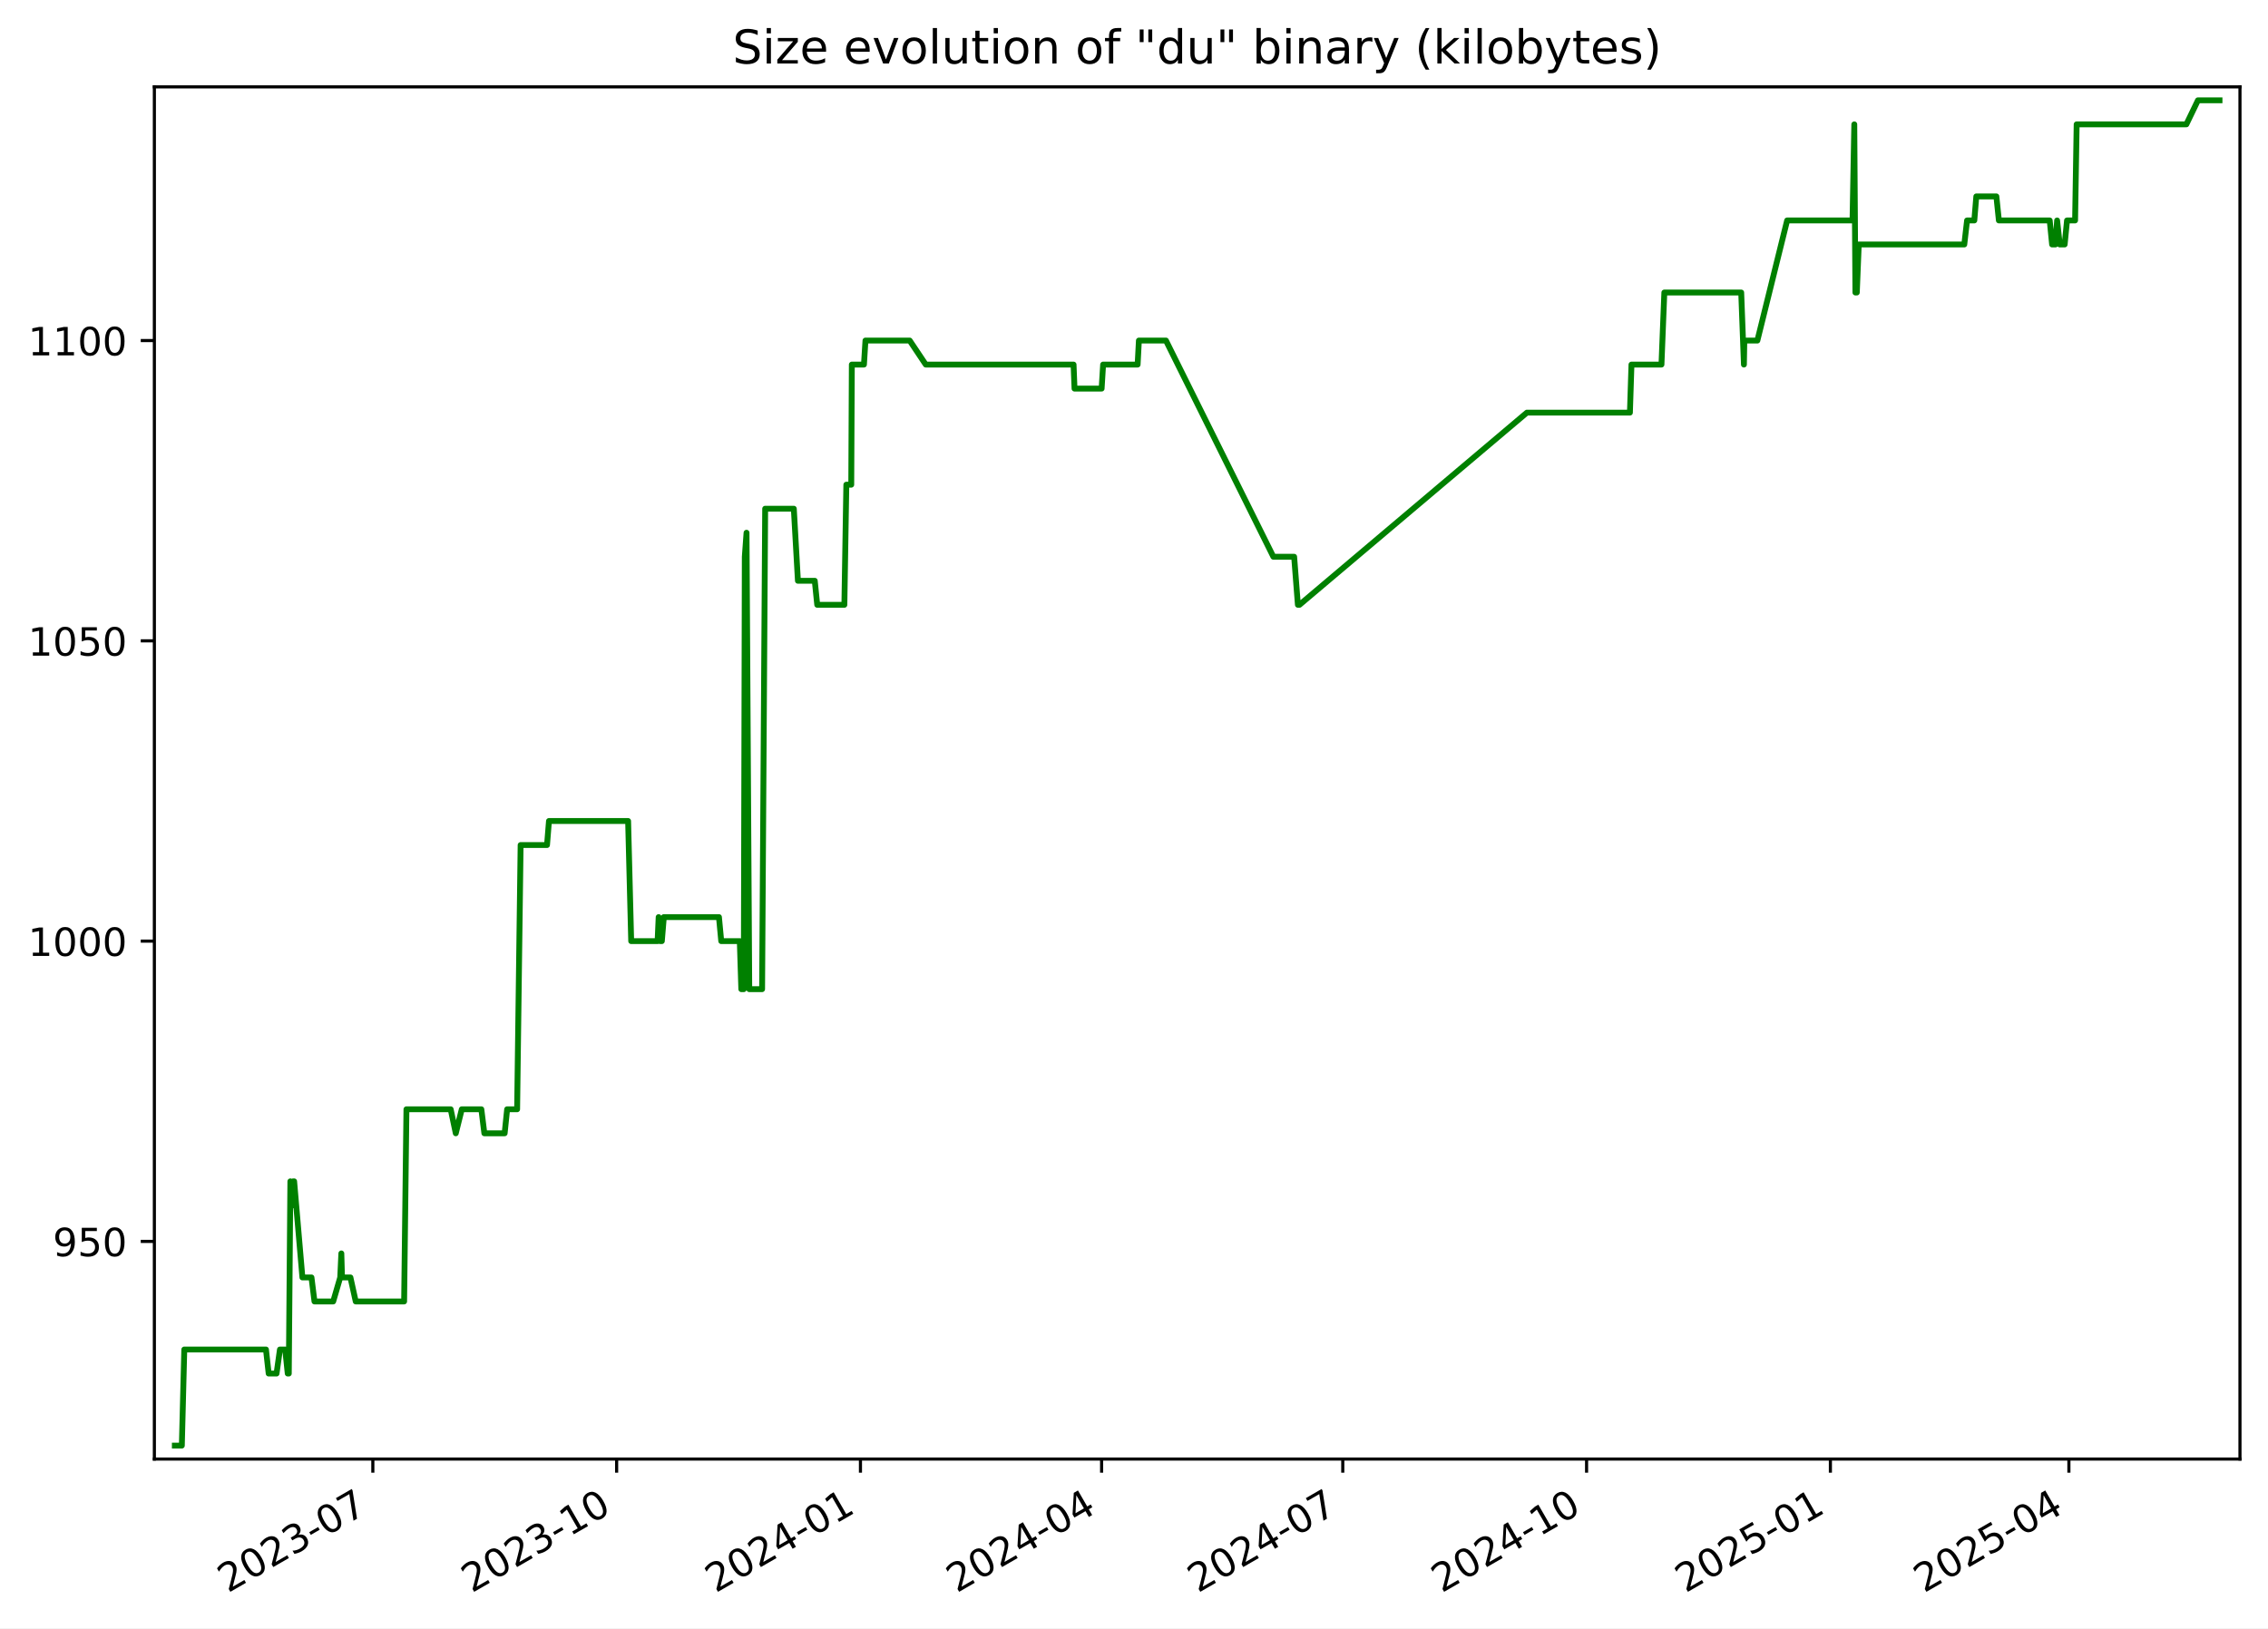
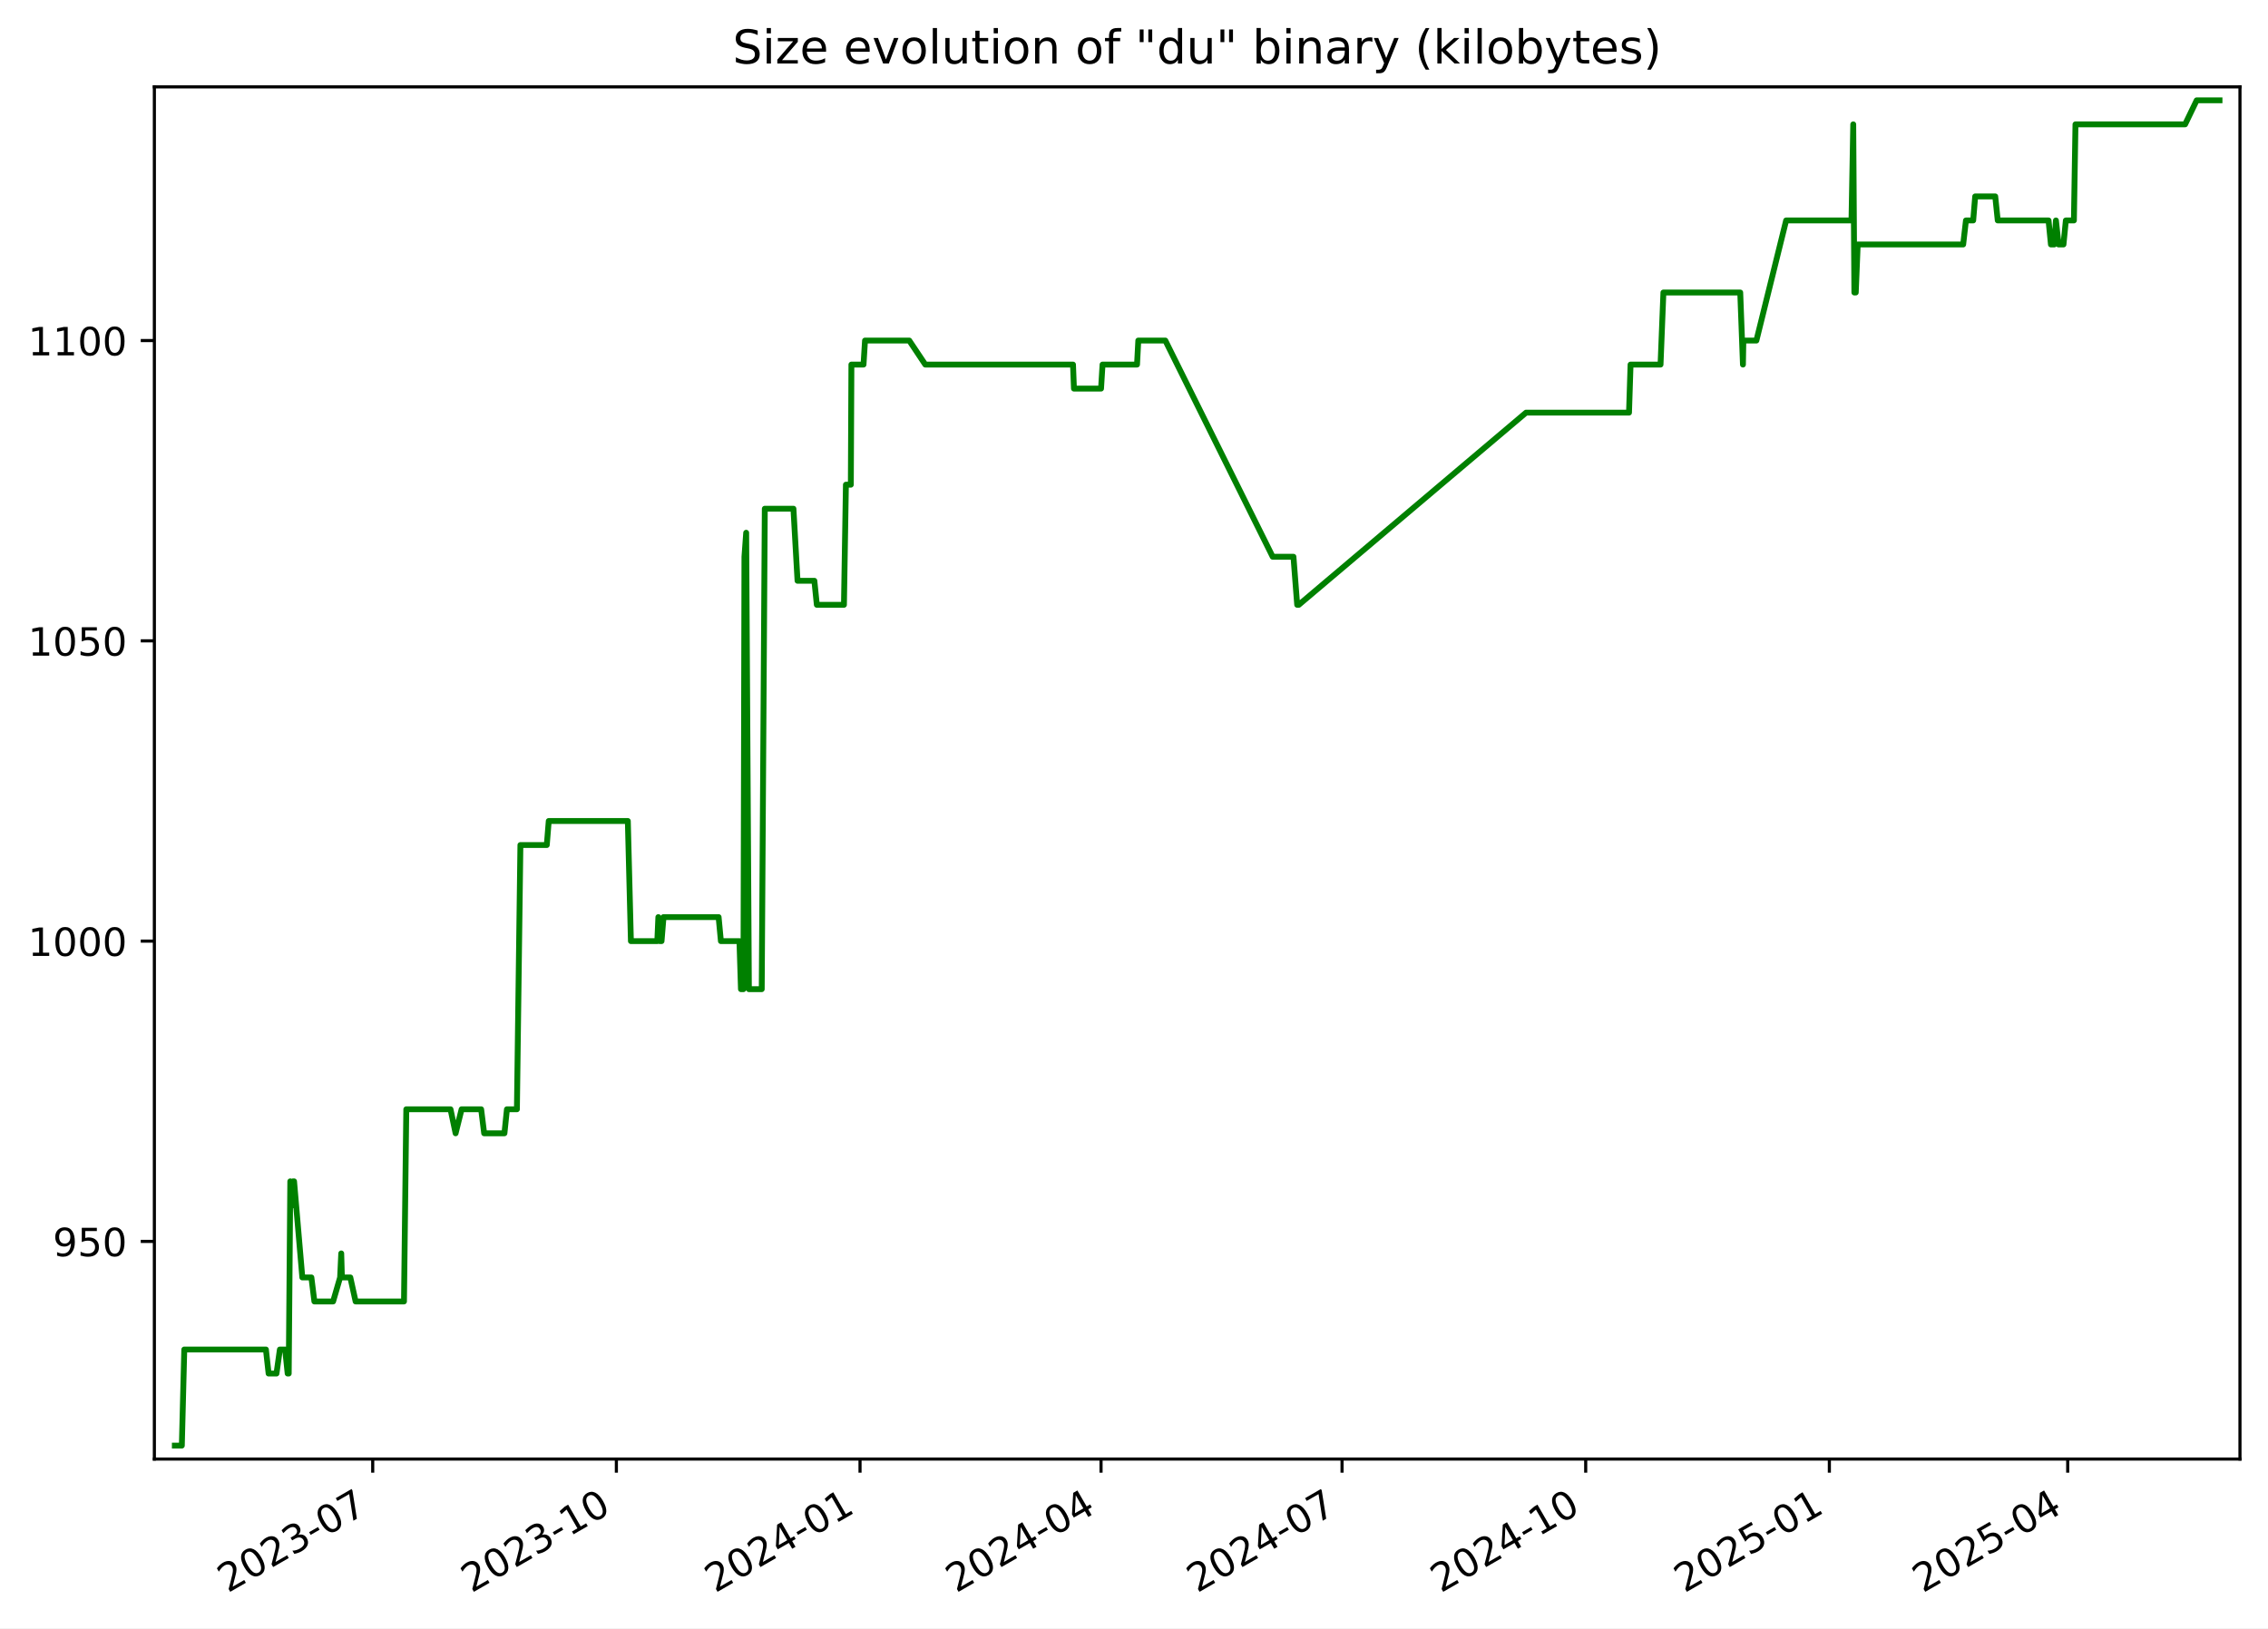
<svg xmlns="http://www.w3.org/2000/svg" xmlns:xlink="http://www.w3.org/1999/xlink" width="582.53pt" height="418.303pt" viewBox="0 0 582.53 418.303" version="1.1">
  <defs>
    <style type="text/css">*{stroke-linejoin: round; stroke-linecap: butt}</style>
  </defs>
  <g id="figure_1">
    <g id="patch_1">
      <path d="M -0 418.303  L 582.53 418.303  L 582.53 0  L -0 0  z " style="fill: #ffffff" />
    </g>
    <g id="axes_1">
      <g id="patch_2">
        <path d="M 39.65 374.83  L 575.33 374.83  L 575.33 22.318  L 39.65 22.318  z " style="fill: #ffffff" />
      </g>
      <g id="matplotlib.axis_1">
        <g id="xtick_1">
          <g id="line2d_1">
            <defs>
-               <path id="mbde08899d5" d="M 0 0  L 0 3.5  " style="stroke: #000000; stroke-width: 0.8" />
+               <path id="me49e83bec1" d="M 0 0  L 0 3.5  " style="stroke: #000000; stroke-width: 0.8" />
            </defs>
            <g>
-               <use xlink:href="#mbde08899d5" x="95.762" y="374.83" style="stroke: #000000; stroke-width: 0.8" />
+               <use xlink:href="#me49e83bec1" x="95.73" y="374.83" style="stroke: #000000; stroke-width: 0.8" />
            </g>
          </g>
          <g id="text_1">
-             <g transform="translate(58.53691 409.302) rotate(-30) scale(0.1 -0.1)">
+             <g transform="translate(58.50526 409.302) rotate(-30) scale(0.1 -0.1)">
              <defs>
                <path id="DejaVuSans-32" d="M 1228 531  L 3431 531  L 3431 0  L 469 0  L 469 531  Q 828 903 1448 1529  Q 2069 2156 2228 2338  Q 2531 2678 2651 2914  Q 2772 3150 2772 3378  Q 2772 3750 2511 3984  Q 2250 4219 1831 4219  Q 1534 4219 1204 4116  Q 875 4013 500 3803  L 500 4441  Q 881 4594 1212 4672  Q 1544 4750 1819 4750  Q 2544 4750 2975 4387  Q 3406 4025 3406 3419  Q 3406 3131 3298 2873  Q 3191 2616 2906 2266  Q 2828 2175 2409 1742  Q 1991 1309 1228 531  z " transform="scale(0.015625)" />
                <path id="DejaVuSans-30" d="M 2034 4250  Q 1547 4250 1301 3770  Q 1056 3291 1056 2328  Q 1056 1369 1301 889  Q 1547 409 2034 409  Q 2525 409 2770 889  Q 3016 1369 3016 2328  Q 3016 3291 2770 3770  Q 2525 4250 2034 4250  z M 2034 4750  Q 2819 4750 3233 4129  Q 3647 3509 3647 2328  Q 3647 1150 3233 529  Q 2819 -91 2034 -91  Q 1250 -91 836 529  Q 422 1150 422 2328  Q 422 3509 836 4129  Q 1250 4750 2034 4750  z " transform="scale(0.015625)" />
                <path id="DejaVuSans-33" d="M 2597 2516  Q 3050 2419 3304 2112  Q 3559 1806 3559 1356  Q 3559 666 3084 287  Q 2609 -91 1734 -91  Q 1441 -91 1130 -33  Q 819 25 488 141  L 488 750  Q 750 597 1062 519  Q 1375 441 1716 441  Q 2309 441 2620 675  Q 2931 909 2931 1356  Q 2931 1769 2642 2001  Q 2353 2234 1838 2234  L 1294 2234  L 1294 2753  L 1863 2753  Q 2328 2753 2575 2939  Q 2822 3125 2822 3475  Q 2822 3834 2567 4026  Q 2313 4219 1838 4219  Q 1578 4219 1281 4162  Q 984 4106 628 3988  L 628 4550  Q 988 4650 1302 4700  Q 1616 4750 1894 4750  Q 2613 4750 3031 4423  Q 3450 4097 3450 3541  Q 3450 3153 3228 2886  Q 3006 2619 2597 2516  z " transform="scale(0.015625)" />
                <path id="DejaVuSans-2d" d="M 313 2009  L 1997 2009  L 1997 1497  L 313 1497  L 313 2009  z " transform="scale(0.015625)" />
                <path id="DejaVuSans-37" d="M 525 4666  L 3525 4666  L 3525 4397  L 1831 0  L 1172 0  L 2766 4134  L 525 4134  L 525 4666  z " transform="scale(0.015625)" />
              </defs>
              <use xlink:href="#DejaVuSans-32" />
              <use xlink:href="#DejaVuSans-30" x="63.623" />
              <use xlink:href="#DejaVuSans-32" x="127.246" />
              <use xlink:href="#DejaVuSans-33" x="190.869" />
              <use xlink:href="#DejaVuSans-2d" x="254.492" />
              <use xlink:href="#DejaVuSans-30" x="290.576" />
              <use xlink:href="#DejaVuSans-37" x="354.199" />
            </g>
          </g>
        </g>
        <g id="xtick_2">
          <g id="line2d_2">
            <g>
-               <use xlink:href="#mbde08899d5" x="158.383" y="374.83" style="stroke: #000000; stroke-width: 0.8" />
+               <use xlink:href="#me49e83bec1" x="158.313" y="374.83" style="stroke: #000000; stroke-width: 0.8" />
            </g>
          </g>
          <g id="text_2">
-             <g transform="translate(121.1584 409.302) rotate(-30) scale(0.1 -0.1)">
+             <g transform="translate(121.0878 409.302) rotate(-30) scale(0.1 -0.1)">
              <defs>
                <path id="DejaVuSans-31" d="M 794 531  L 1825 531  L 1825 4091  L 703 3866  L 703 4441  L 1819 4666  L 2450 4666  L 2450 531  L 3481 531  L 3481 0  L 794 0  L 794 531  z " transform="scale(0.015625)" />
              </defs>
              <use xlink:href="#DejaVuSans-32" />
              <use xlink:href="#DejaVuSans-30" x="63.623" />
              <use xlink:href="#DejaVuSans-32" x="127.246" />
              <use xlink:href="#DejaVuSans-33" x="190.869" />
              <use xlink:href="#DejaVuSans-2d" x="254.492" />
              <use xlink:href="#DejaVuSans-31" x="290.576" />
              <use xlink:href="#DejaVuSans-30" x="354.199" />
            </g>
          </g>
        </g>
        <g id="xtick_3">
          <g id="line2d_3">
            <g>
-               <use xlink:href="#mbde08899d5" x="221.005" y="374.83" style="stroke: #000000; stroke-width: 0.8" />
+               <use xlink:href="#me49e83bec1" x="220.895" y="374.83" style="stroke: #000000; stroke-width: 0.8" />
            </g>
          </g>
          <g id="text_3">
-             <g transform="translate(183.78 409.302) rotate(-30) scale(0.1 -0.1)">
+             <g transform="translate(183.6704 409.302) rotate(-30) scale(0.1 -0.1)">
              <defs>
                <path id="DejaVuSans-34" d="M 2419 4116  L 825 1625  L 2419 1625  L 2419 4116  z M 2253 4666  L 3047 4666  L 3047 1625  L 3713 1625  L 3713 1100  L 3047 1100  L 3047 0  L 2419 0  L 2419 1100  L 313 1100  L 313 1709  L 2253 4666  z " transform="scale(0.015625)" />
              </defs>
              <use xlink:href="#DejaVuSans-32" />
              <use xlink:href="#DejaVuSans-30" x="63.623" />
              <use xlink:href="#DejaVuSans-32" x="127.246" />
              <use xlink:href="#DejaVuSans-34" x="190.869" />
              <use xlink:href="#DejaVuSans-2d" x="254.492" />
              <use xlink:href="#DejaVuSans-30" x="290.576" />
              <use xlink:href="#DejaVuSans-31" x="354.199" />
            </g>
          </g>
        </g>
        <g id="xtick_4">
          <g id="line2d_4">
            <g>
-               <use xlink:href="#mbde08899d5" x="282.946" y="374.83" style="stroke: #000000; stroke-width: 0.8" />
+               <use xlink:href="#me49e83bec1" x="282.798" y="374.83" style="stroke: #000000; stroke-width: 0.8" />
            </g>
          </g>
          <g id="text_4">
-             <g transform="translate(245.7208 409.302) rotate(-30) scale(0.1 -0.1)">
+             <g transform="translate(245.5727 409.302) rotate(-30) scale(0.1 -0.1)">
              <use xlink:href="#DejaVuSans-32" />
              <use xlink:href="#DejaVuSans-30" x="63.623" />
              <use xlink:href="#DejaVuSans-32" x="127.246" />
              <use xlink:href="#DejaVuSans-34" x="190.869" />
              <use xlink:href="#DejaVuSans-2d" x="254.492" />
              <use xlink:href="#DejaVuSans-30" x="290.576" />
              <use xlink:href="#DejaVuSans-34" x="354.199" />
            </g>
          </g>
        </g>
        <g id="xtick_5">
          <g id="line2d_5">
            <g>
-               <use xlink:href="#mbde08899d5" x="344.887" y="374.83" style="stroke: #000000; stroke-width: 0.8" />
+               <use xlink:href="#me49e83bec1" x="344.7" y="374.83" style="stroke: #000000; stroke-width: 0.8" />
            </g>
          </g>
          <g id="text_5">
-             <g transform="translate(307.6617 409.302) rotate(-30) scale(0.1 -0.1)">
+             <g transform="translate(307.475 409.302) rotate(-30) scale(0.1 -0.1)">
              <use xlink:href="#DejaVuSans-32" />
              <use xlink:href="#DejaVuSans-30" x="63.623" />
              <use xlink:href="#DejaVuSans-32" x="127.246" />
              <use xlink:href="#DejaVuSans-34" x="190.869" />
              <use xlink:href="#DejaVuSans-2d" x="254.492" />
              <use xlink:href="#DejaVuSans-30" x="290.576" />
              <use xlink:href="#DejaVuSans-37" x="354.199" />
            </g>
          </g>
        </g>
        <g id="xtick_6">
          <g id="line2d_6">
            <g>
-               <use xlink:href="#mbde08899d5" x="407.508" y="374.83" style="stroke: #000000; stroke-width: 0.8" />
+               <use xlink:href="#me49e83bec1" x="407.282" y="374.83" style="stroke: #000000; stroke-width: 0.8" />
            </g>
          </g>
          <g id="text_6">
-             <g transform="translate(370.2832 409.302) rotate(-30) scale(0.1 -0.1)">
+             <g transform="translate(370.0576 409.302) rotate(-30) scale(0.1 -0.1)">
              <use xlink:href="#DejaVuSans-32" />
              <use xlink:href="#DejaVuSans-30" x="63.623" />
              <use xlink:href="#DejaVuSans-32" x="127.246" />
              <use xlink:href="#DejaVuSans-34" x="190.869" />
              <use xlink:href="#DejaVuSans-2d" x="254.492" />
              <use xlink:href="#DejaVuSans-31" x="290.576" />
              <use xlink:href="#DejaVuSans-30" x="354.199" />
            </g>
          </g>
        </g>
        <g id="xtick_7">
          <g id="line2d_7">
            <g>
-               <use xlink:href="#mbde08899d5" x="470.13" y="374.83" style="stroke: #000000; stroke-width: 0.8" />
+               <use xlink:href="#me49e83bec1" x="469.865" y="374.83" style="stroke: #000000; stroke-width: 0.8" />
            </g>
          </g>
          <g id="text_7">
-             <g transform="translate(432.9047 409.302) rotate(-30) scale(0.1 -0.1)">
+             <g transform="translate(432.6402 409.302) rotate(-30) scale(0.1 -0.1)">
              <defs>
                <path id="DejaVuSans-35" d="M 691 4666  L 3169 4666  L 3169 4134  L 1269 4134  L 1269 2991  Q 1406 3038 1543 3061  Q 1681 3084 1819 3084  Q 2600 3084 3056 2656  Q 3513 2228 3513 1497  Q 3513 744 3044 326  Q 2575 -91 1722 -91  Q 1428 -91 1123 -41  Q 819 9 494 109  L 494 744  Q 775 591 1075 516  Q 1375 441 1709 441  Q 2250 441 2565 725  Q 2881 1009 2881 1497  Q 2881 1984 2565 2268  Q 2250 2553 1709 2553  Q 1456 2553 1204 2497  Q 953 2441 691 2322  L 691 4666  z " transform="scale(0.015625)" />
              </defs>
              <use xlink:href="#DejaVuSans-32" />
              <use xlink:href="#DejaVuSans-30" x="63.623" />
              <use xlink:href="#DejaVuSans-32" x="127.246" />
              <use xlink:href="#DejaVuSans-35" x="190.869" />
              <use xlink:href="#DejaVuSans-2d" x="254.492" />
              <use xlink:href="#DejaVuSans-30" x="290.576" />
              <use xlink:href="#DejaVuSans-31" x="354.199" />
            </g>
          </g>
        </g>
        <g id="xtick_8">
          <g id="line2d_8">
            <g>
-               <use xlink:href="#mbde08899d5" x="531.39" y="374.83" style="stroke: #000000; stroke-width: 0.8" />
+               <use xlink:href="#me49e83bec1" x="531.087" y="374.83" style="stroke: #000000; stroke-width: 0.8" />
            </g>
          </g>
          <g id="text_8">
-             <g transform="translate(494.1649 409.302) rotate(-30) scale(0.1 -0.1)">
+             <g transform="translate(493.8622 409.302) rotate(-30) scale(0.1 -0.1)">
              <use xlink:href="#DejaVuSans-32" />
              <use xlink:href="#DejaVuSans-30" x="63.623" />
              <use xlink:href="#DejaVuSans-32" x="127.246" />
              <use xlink:href="#DejaVuSans-35" x="190.869" />
              <use xlink:href="#DejaVuSans-2d" x="254.492" />
              <use xlink:href="#DejaVuSans-30" x="290.576" />
              <use xlink:href="#DejaVuSans-34" x="354.199" />
            </g>
          </g>
        </g>
      </g>
      <g id="matplotlib.axis_2">
        <g id="ytick_1">
          <g id="line2d_9">
            <defs>
-               <path id="m582f638f7b" d="M 0 0  L -3.5 0  " style="stroke: #000000; stroke-width: 0.8" />
+               <path id="m2c287285cf" d="M 0 0  L -3.5 0  " style="stroke: #000000; stroke-width: 0.8" />
            </defs>
            <g>
-               <use xlink:href="#m582f638f7b" x="39.65" y="318.917" style="stroke: #000000; stroke-width: 0.8" />
+               <use xlink:href="#m2c287285cf" x="39.65" y="318.917" style="stroke: #000000; stroke-width: 0.8" />
            </g>
          </g>
          <g id="text_9">
            <g transform="translate(13.5625 322.7162) scale(0.1 -0.1)">
              <defs>
                <path id="DejaVuSans-39" d="M 703 97  L 703 672  Q 941 559 1184 500  Q 1428 441 1663 441  Q 2288 441 2617 861  Q 2947 1281 2994 2138  Q 2813 1869 2534 1725  Q 2256 1581 1919 1581  Q 1219 1581 811 2004  Q 403 2428 403 3163  Q 403 3881 828 4315  Q 1253 4750 1959 4750  Q 2769 4750 3195 4129  Q 3622 3509 3622 2328  Q 3622 1225 3098 567  Q 2575 -91 1691 -91  Q 1453 -91 1209 -44  Q 966 3 703 97  z M 1959 2075  Q 2384 2075 2632 2365  Q 2881 2656 2881 3163  Q 2881 3666 2632 3958  Q 2384 4250 1959 4250  Q 1534 4250 1286 3958  Q 1038 3666 1038 3163  Q 1038 2656 1286 2365  Q 1534 2075 1959 2075  z " transform="scale(0.015625)" />
              </defs>
              <use xlink:href="#DejaVuSans-39" />
              <use xlink:href="#DejaVuSans-35" x="63.623" />
              <use xlink:href="#DejaVuSans-30" x="127.246" />
            </g>
          </g>
        </g>
        <g id="ytick_2">
          <g id="line2d_10">
            <g>
-               <use xlink:href="#m582f638f7b" x="39.65" y="241.774" style="stroke: #000000; stroke-width: 0.8" />
+               <use xlink:href="#m2c287285cf" x="39.65" y="241.774" style="stroke: #000000; stroke-width: 0.8" />
            </g>
          </g>
          <g id="text_10">
            <g transform="translate(7.2 245.5733) scale(0.1 -0.1)">
              <use xlink:href="#DejaVuSans-31" />
              <use xlink:href="#DejaVuSans-30" x="63.623" />
              <use xlink:href="#DejaVuSans-30" x="127.246" />
              <use xlink:href="#DejaVuSans-30" x="190.869" />
            </g>
          </g>
        </g>
        <g id="ytick_3">
          <g id="line2d_11">
            <g>
-               <use xlink:href="#m582f638f7b" x="39.65" y="164.631" style="stroke: #000000; stroke-width: 0.8" />
+               <use xlink:href="#m2c287285cf" x="39.65" y="164.631" style="stroke: #000000; stroke-width: 0.8" />
            </g>
          </g>
          <g id="text_11">
            <g transform="translate(7.2 168.4305) scale(0.1 -0.1)">
              <use xlink:href="#DejaVuSans-31" />
              <use xlink:href="#DejaVuSans-30" x="63.623" />
              <use xlink:href="#DejaVuSans-35" x="127.246" />
              <use xlink:href="#DejaVuSans-30" x="190.869" />
            </g>
          </g>
        </g>
        <g id="ytick_4">
          <g id="line2d_12">
            <g>
-               <use xlink:href="#m582f638f7b" x="39.65" y="87.488" style="stroke: #000000; stroke-width: 0.8" />
+               <use xlink:href="#m2c287285cf" x="39.65" y="87.488" style="stroke: #000000; stroke-width: 0.8" />
            </g>
          </g>
          <g id="text_12">
            <g transform="translate(7.2 91.28763) scale(0.1 -0.1)">
              <use xlink:href="#DejaVuSans-31" />
              <use xlink:href="#DejaVuSans-31" x="63.623" />
              <use xlink:href="#DejaVuSans-30" x="127.246" />
              <use xlink:href="#DejaVuSans-30" x="190.869" />
            </g>
          </g>
        </g>
      </g>
      <g id="line2d_13">
-         <path d="M 44.902 371.374  L 46.704 371.374  L 47.334 346.688  L 68.315 346.688  L 69.006 352.86  L 71.032 352.86  L 71.9 346.688  L 73.259 346.688  L 73.901 352.86  L 74.18 352.86  L 74.578 303.488  L 75.187 309.66  L 75.309 303.488  L 75.551 303.488  L 77.672 328.174  L 80.002 328.174  L 80.773 334.346  L 85.581 334.346  L 87.384 328.174  L 87.673 322.003  L 87.845 328.174  L 90.007 328.174  L 91.367 334.346  L 103.8 334.346  L 104.393 284.974  L 115.759 284.974  L 117.064 291.146  L 118.607 284.974  L 123.634 284.974  L 124.405 291.146  L 129.618 291.146  L 130.256 284.974  L 132.823 284.974  L 133.719 217.088  L 140.502 217.088  L 141.002 210.917  L 161.331 210.917  L 162.12 241.774  L 168.903 241.774  L 169.174 235.603  L 169.533 241.774  L 169.994 241.774  L 170.503 235.603  L 184.663 235.603  L 185.247 241.774  L 190.013 241.774  L 190.403 254.117  L 191.042 254.117  L 191.299 143.031  L 191.745 136.86  L 192.445 254.117  L 195.746 254.117  L 196.531 130.688  L 203.892 130.688  L 204.943 149.203  L 209.271 149.203  L 209.903 155.374  L 216.875 155.374  L 217.378 124.517  L 218.643 124.517  L 218.79 93.66  L 221.904 93.66  L 222.289 87.488  L 233.654 87.488  L 237.78 93.66  L 275.744 93.66  L 275.986 99.831  L 282.951 99.831  L 283.332 93.66  L 292.197 93.66  L 292.522 87.488  L 299.473 87.488  L 327.061 143.031  L 332.4 143.031  L 333.359 155.374  L 333.773 155.374  L 392.183 106.003  L 418.641 106.003  L 419.038 93.66  L 426.743 93.66  L 427.479 75.146  L 447.226 75.146  L 447.923 93.66  L 448.025 87.488  L 451.377 87.488  L 459.022 56.631  L 475.817 56.631  L 476.271 31.946  L 476.556 75.146  L 476.918 75.146  L 477.42 62.803  L 504.523 62.803  L 505.237 56.631  L 507.098 56.631  L 507.609 50.46  L 512.765 50.46  L 513.406 56.631  L 526.464 56.631  L 527.075 62.803  L 527.928 62.803  L 528.364 56.631  L 529.038 62.803  L 530.303 62.803  L 530.911 56.631  L 532.982 56.631  L 533.383 31.946  L 561.559 31.946  L 564.533 25.774  L 570.078 25.774  L 570.078 25.774  " clip-path="url(#p2b3a337e0d)" style="fill: none; stroke: #008000; stroke-width: 1.5; stroke-linecap: square" />
+         <path d="M 44.902 371.374  L 46.703 371.374  L 47.332 346.688  L 68.301 346.688  L 68.991 352.86  L 71.016 352.86  L 71.884 346.688  L 73.242 346.688  L 73.883 352.86  L 74.161 352.86  L 74.56 303.488  L 75.168 309.66  L 75.29 303.488  L 75.532 303.488  L 77.652 328.174  L 79.98 328.174  L 80.75 334.346  L 85.556 334.346  L 87.357 328.174  L 87.646 322.003  L 87.818 328.174  L 89.979 328.174  L 91.338 334.346  L 103.764 334.346  L 104.356 284.974  L 115.715 284.974  L 117.019 291.146  L 118.561 284.974  L 123.585 284.974  L 124.355 291.146  L 129.565 291.146  L 130.203 284.974  L 132.768 284.974  L 133.664 217.088  L 140.443 217.088  L 140.942 210.917  L 161.258 210.917  L 162.047 241.774  L 168.826 241.774  L 169.097 235.603  L 169.455 241.774  L 169.917 241.774  L 170.425 235.603  L 184.576 235.603  L 185.16 241.774  L 189.923 241.774  L 190.312 254.117  L 190.951 254.117  L 191.208 143.031  L 191.654 136.86  L 192.353 254.117  L 195.652 254.117  L 196.437 130.688  L 203.793 130.688  L 204.844 149.203  L 209.169 149.203  L 209.8 155.374  L 216.768 155.374  L 217.271 124.517  L 218.535 124.517  L 218.681 93.66  L 221.794 93.66  L 222.178 87.488  L 233.537 87.488  L 237.66 93.66  L 275.6 93.66  L 275.842 99.831  L 282.802 99.831  L 283.183 93.66  L 292.043 93.66  L 292.368 87.488  L 299.315 87.488  L 326.885 143.031  L 332.221 143.031  L 333.179 155.374  L 333.593 155.374  L 391.967 106.003  L 418.409 106.003  L 418.805 93.66  L 426.505 93.66  L 427.241 75.146  L 446.976 75.146  L 447.672 93.66  L 447.775 87.488  L 451.124 87.488  L 458.764 56.631  L 475.549 56.631  L 476.002 31.946  L 476.288 75.146  L 476.649 75.146  L 477.151 62.803  L 504.237 62.803  L 504.951 56.631  L 506.81 56.631  L 507.321 50.46  L 512.474 50.46  L 513.114 56.631  L 526.164 56.631  L 526.775 62.803  L 527.627 62.803  L 528.063 56.631  L 528.737 62.803  L 530.001 62.803  L 530.608 56.631  L 532.678 56.631  L 533.079 31.946  L 561.237 31.946  L 564.21 25.774  L 570.078 25.774  L 570.078 25.774  " clip-path="url(#pc3bff955a2)" style="fill: none; stroke: #008000; stroke-width: 1.5; stroke-linecap: square" />
      </g>
      <g id="patch_3">
        <path d="M 39.65 374.83  L 39.65 22.318  " style="fill: none; stroke: #000000; stroke-width: 0.8; stroke-linejoin: miter; stroke-linecap: square" />
      </g>
      <g id="patch_4">
        <path d="M 575.33 374.83  L 575.33 22.318  " style="fill: none; stroke: #000000; stroke-width: 0.8; stroke-linejoin: miter; stroke-linecap: square" />
      </g>
      <g id="patch_5">
        <path d="M 39.65 374.83  L 575.33 374.83  " style="fill: none; stroke: #000000; stroke-width: 0.8; stroke-linejoin: miter; stroke-linecap: square" />
      </g>
      <g id="patch_6">
        <path d="M 39.65 22.318  L 575.33 22.318  " style="fill: none; stroke: #000000; stroke-width: 0.8; stroke-linejoin: miter; stroke-linecap: square" />
      </g>
      <g id="text_13">
        <g transform="translate(188.1828 16.31812) scale(0.12 -0.12)">
          <defs>
            <path id="DejaVuSans-53" d="M 3425 4513  L 3425 3897  Q 3066 4069 2747 4153  Q 2428 4238 2131 4238  Q 1616 4238 1336 4038  Q 1056 3838 1056 3469  Q 1056 3159 1242 3001  Q 1428 2844 1947 2747  L 2328 2669  Q 3034 2534 3370 2195  Q 3706 1856 3706 1288  Q 3706 609 3251 259  Q 2797 -91 1919 -91  Q 1588 -91 1214 -16  Q 841 59 441 206  L 441 856  Q 825 641 1194 531  Q 1563 422 1919 422  Q 2459 422 2753 634  Q 3047 847 3047 1241  Q 3047 1584 2836 1778  Q 2625 1972 2144 2069  L 1759 2144  Q 1053 2284 737 2584  Q 422 2884 422 3419  Q 422 4038 858 4394  Q 1294 4750 2059 4750  Q 2388 4750 2728 4690  Q 3069 4631 3425 4513  z " transform="scale(0.015625)" />
            <path id="DejaVuSans-69" d="M 603 3500  L 1178 3500  L 1178 0  L 603 0  L 603 3500  z M 603 4863  L 1178 4863  L 1178 4134  L 603 4134  L 603 4863  z " transform="scale(0.015625)" />
            <path id="DejaVuSans-7a" d="M 353 3500  L 3084 3500  L 3084 2975  L 922 459  L 3084 459  L 3084 0  L 275 0  L 275 525  L 2438 3041  L 353 3041  L 353 3500  z " transform="scale(0.015625)" />
            <path id="DejaVuSans-65" d="M 3597 1894  L 3597 1613  L 953 1613  Q 991 1019 1311 708  Q 1631 397 2203 397  Q 2534 397 2845 478  Q 3156 559 3463 722  L 3463 178  Q 3153 47 2828 -22  Q 2503 -91 2169 -91  Q 1331 -91 842 396  Q 353 884 353 1716  Q 353 2575 817 3079  Q 1281 3584 2069 3584  Q 2775 3584 3186 3129  Q 3597 2675 3597 1894  z M 3022 2063  Q 3016 2534 2758 2815  Q 2500 3097 2075 3097  Q 1594 3097 1305 2825  Q 1016 2553 972 2059  L 3022 2063  z " transform="scale(0.015625)" />
            <path id="DejaVuSans-20" transform="scale(0.015625)" />
            <path id="DejaVuSans-76" d="M 191 3500  L 800 3500  L 1894 563  L 2988 3500  L 3597 3500  L 2284 0  L 1503 0  L 191 3500  z " transform="scale(0.015625)" />
            <path id="DejaVuSans-6f" d="M 1959 3097  Q 1497 3097 1228 2736  Q 959 2375 959 1747  Q 959 1119 1226 758  Q 1494 397 1959 397  Q 2419 397 2687 759  Q 2956 1122 2956 1747  Q 2956 2369 2687 2733  Q 2419 3097 1959 3097  z M 1959 3584  Q 2709 3584 3137 3096  Q 3566 2609 3566 1747  Q 3566 888 3137 398  Q 2709 -91 1959 -91  Q 1206 -91 779 398  Q 353 888 353 1747  Q 353 2609 779 3096  Q 1206 3584 1959 3584  z " transform="scale(0.015625)" />
            <path id="DejaVuSans-6c" d="M 603 4863  L 1178 4863  L 1178 0  L 603 0  L 603 4863  z " transform="scale(0.015625)" />
            <path id="DejaVuSans-75" d="M 544 1381  L 544 3500  L 1119 3500  L 1119 1403  Q 1119 906 1312 657  Q 1506 409 1894 409  Q 2359 409 2629 706  Q 2900 1003 2900 1516  L 2900 3500  L 3475 3500  L 3475 0  L 2900 0  L 2900 538  Q 2691 219 2414 64  Q 2138 -91 1772 -91  Q 1169 -91 856 284  Q 544 659 544 1381  z M 1991 3584  L 1991 3584  z " transform="scale(0.015625)" />
            <path id="DejaVuSans-74" d="M 1172 4494  L 1172 3500  L 2356 3500  L 2356 3053  L 1172 3053  L 1172 1153  Q 1172 725 1289 603  Q 1406 481 1766 481  L 2356 481  L 2356 0  L 1766 0  Q 1100 0 847 248  Q 594 497 594 1153  L 594 3053  L 172 3053  L 172 3500  L 594 3500  L 594 4494  L 1172 4494  z " transform="scale(0.015625)" />
            <path id="DejaVuSans-6e" d="M 3513 2113  L 3513 0  L 2938 0  L 2938 2094  Q 2938 2591 2744 2837  Q 2550 3084 2163 3084  Q 1697 3084 1428 2787  Q 1159 2491 1159 1978  L 1159 0  L 581 0  L 581 3500  L 1159 3500  L 1159 2956  Q 1366 3272 1645 3428  Q 1925 3584 2291 3584  Q 2894 3584 3203 3211  Q 3513 2838 3513 2113  z " transform="scale(0.015625)" />
            <path id="DejaVuSans-66" d="M 2375 4863  L 2375 4384  L 1825 4384  Q 1516 4384 1395 4259  Q 1275 4134 1275 3809  L 1275 3500  L 2222 3500  L 2222 3053  L 1275 3053  L 1275 0  L 697 0  L 697 3053  L 147 3053  L 147 3500  L 697 3500  L 697 3744  Q 697 4328 969 4595  Q 1241 4863 1831 4863  L 2375 4863  z " transform="scale(0.015625)" />
            <path id="DejaVuSans-22" d="M 1147 4666  L 1147 2931  L 616 2931  L 616 4666  L 1147 4666  z M 2328 4666  L 2328 2931  L 1797 2931  L 1797 4666  L 2328 4666  z " transform="scale(0.015625)" />
            <path id="DejaVuSans-64" d="M 2906 2969  L 2906 4863  L 3481 4863  L 3481 0  L 2906 0  L 2906 525  Q 2725 213 2448 61  Q 2172 -91 1784 -91  Q 1150 -91 751 415  Q 353 922 353 1747  Q 353 2572 751 3078  Q 1150 3584 1784 3584  Q 2172 3584 2448 3432  Q 2725 3281 2906 2969  z M 947 1747  Q 947 1113 1208 752  Q 1469 391 1925 391  Q 2381 391 2643 752  Q 2906 1113 2906 1747  Q 2906 2381 2643 2742  Q 2381 3103 1925 3103  Q 1469 3103 1208 2742  Q 947 2381 947 1747  z " transform="scale(0.015625)" />
            <path id="DejaVuSans-62" d="M 3116 1747  Q 3116 2381 2855 2742  Q 2594 3103 2138 3103  Q 1681 3103 1420 2742  Q 1159 2381 1159 1747  Q 1159 1113 1420 752  Q 1681 391 2138 391  Q 2594 391 2855 752  Q 3116 1113 3116 1747  z M 1159 2969  Q 1341 3281 1617 3432  Q 1894 3584 2278 3584  Q 2916 3584 3314 3078  Q 3713 2572 3713 1747  Q 3713 922 3314 415  Q 2916 -91 2278 -91  Q 1894 -91 1617 61  Q 1341 213 1159 525  L 1159 0  L 581 0  L 581 4863  L 1159 4863  L 1159 2969  z " transform="scale(0.015625)" />
            <path id="DejaVuSans-61" d="M 2194 1759  Q 1497 1759 1228 1600  Q 959 1441 959 1056  Q 959 750 1161 570  Q 1363 391 1709 391  Q 2188 391 2477 730  Q 2766 1069 2766 1631  L 2766 1759  L 2194 1759  z M 3341 1997  L 3341 0  L 2766 0  L 2766 531  Q 2569 213 2275 61  Q 1981 -91 1556 -91  Q 1019 -91 701 211  Q 384 513 384 1019  Q 384 1609 779 1909  Q 1175 2209 1959 2209  L 2766 2209  L 2766 2266  Q 2766 2663 2505 2880  Q 2244 3097 1772 3097  Q 1472 3097 1187 3025  Q 903 2953 641 2809  L 641 3341  Q 956 3463 1253 3523  Q 1550 3584 1831 3584  Q 2591 3584 2966 3190  Q 3341 2797 3341 1997  z " transform="scale(0.015625)" />
            <path id="DejaVuSans-72" d="M 2631 2963  Q 2534 3019 2420 3045  Q 2306 3072 2169 3072  Q 1681 3072 1420 2755  Q 1159 2438 1159 1844  L 1159 0  L 581 0  L 581 3500  L 1159 3500  L 1159 2956  Q 1341 3275 1631 3429  Q 1922 3584 2338 3584  Q 2397 3584 2469 3576  Q 2541 3569 2628 3553  L 2631 2963  z " transform="scale(0.015625)" />
            <path id="DejaVuSans-79" d="M 2059 -325  Q 1816 -950 1584 -1140  Q 1353 -1331 966 -1331  L 506 -1331  L 506 -850  L 844 -850  Q 1081 -850 1212 -737  Q 1344 -625 1503 -206  L 1606 56  L 191 3500  L 800 3500  L 1894 763  L 2988 3500  L 3597 3500  L 2059 -325  z " transform="scale(0.015625)" />
            <path id="DejaVuSans-28" d="M 1984 4856  Q 1566 4138 1362 3434  Q 1159 2731 1159 2009  Q 1159 1288 1364 580  Q 1569 -128 1984 -844  L 1484 -844  Q 1016 -109 783 600  Q 550 1309 550 2009  Q 550 2706 781 3412  Q 1013 4119 1484 4856  L 1984 4856  z " transform="scale(0.015625)" />
            <path id="DejaVuSans-6b" d="M 581 4863  L 1159 4863  L 1159 1991  L 2875 3500  L 3609 3500  L 1753 1863  L 3688 0  L 2938 0  L 1159 1709  L 1159 0  L 581 0  L 581 4863  z " transform="scale(0.015625)" />
            <path id="DejaVuSans-73" d="M 2834 3397  L 2834 2853  Q 2591 2978 2328 3040  Q 2066 3103 1784 3103  Q 1356 3103 1142 2972  Q 928 2841 928 2578  Q 928 2378 1081 2264  Q 1234 2150 1697 2047  L 1894 2003  Q 2506 1872 2764 1633  Q 3022 1394 3022 966  Q 3022 478 2636 193  Q 2250 -91 1575 -91  Q 1294 -91 989 -36  Q 684 19 347 128  L 347 722  Q 666 556 975 473  Q 1284 391 1588 391  Q 1994 391 2212 530  Q 2431 669 2431 922  Q 2431 1156 2273 1281  Q 2116 1406 1581 1522  L 1381 1569  Q 847 1681 609 1914  Q 372 2147 372 2553  Q 372 3047 722 3315  Q 1072 3584 1716 3584  Q 2034 3584 2315 3537  Q 2597 3491 2834 3397  z " transform="scale(0.015625)" />
            <path id="DejaVuSans-29" d="M 513 4856  L 1013 4856  Q 1481 4119 1714 3412  Q 1947 2706 1947 2009  Q 1947 1309 1714 600  Q 1481 -109 1013 -844  L 513 -844  Q 928 -128 1133 580  Q 1338 1288 1338 2009  Q 1338 2731 1133 3434  Q 928 4138 513 4856  z " transform="scale(0.015625)" />
          </defs>
          <use xlink:href="#DejaVuSans-53" />
          <use xlink:href="#DejaVuSans-69" x="63.477" />
          <use xlink:href="#DejaVuSans-7a" x="91.26" />
          <use xlink:href="#DejaVuSans-65" x="143.75" />
          <use xlink:href="#DejaVuSans-20" x="205.273" />
          <use xlink:href="#DejaVuSans-65" x="237.061" />
          <use xlink:href="#DejaVuSans-76" x="298.584" />
          <use xlink:href="#DejaVuSans-6f" x="357.764" />
          <use xlink:href="#DejaVuSans-6c" x="418.945" />
          <use xlink:href="#DejaVuSans-75" x="446.729" />
          <use xlink:href="#DejaVuSans-74" x="510.107" />
          <use xlink:href="#DejaVuSans-69" x="549.316" />
          <use xlink:href="#DejaVuSans-6f" x="577.1" />
          <use xlink:href="#DejaVuSans-6e" x="638.281" />
          <use xlink:href="#DejaVuSans-20" x="701.66" />
          <use xlink:href="#DejaVuSans-6f" x="733.447" />
          <use xlink:href="#DejaVuSans-66" x="794.629" />
          <use xlink:href="#DejaVuSans-20" x="829.834" />
          <use xlink:href="#DejaVuSans-22" x="861.621" />
          <use xlink:href="#DejaVuSans-64" x="907.617" />
          <use xlink:href="#DejaVuSans-75" x="971.094" />
          <use xlink:href="#DejaVuSans-22" x="1034.473" />
          <use xlink:href="#DejaVuSans-20" x="1080.469" />
          <use xlink:href="#DejaVuSans-62" x="1112.256" />
          <use xlink:href="#DejaVuSans-69" x="1175.732" />
          <use xlink:href="#DejaVuSans-6e" x="1203.516" />
          <use xlink:href="#DejaVuSans-61" x="1266.895" />
          <use xlink:href="#DejaVuSans-72" x="1328.174" />
          <use xlink:href="#DejaVuSans-79" x="1369.287" />
          <use xlink:href="#DejaVuSans-20" x="1428.467" />
          <use xlink:href="#DejaVuSans-28" x="1460.254" />
          <use xlink:href="#DejaVuSans-6b" x="1499.268" />
          <use xlink:href="#DejaVuSans-69" x="1557.178" />
          <use xlink:href="#DejaVuSans-6c" x="1584.961" />
          <use xlink:href="#DejaVuSans-6f" x="1612.744" />
          <use xlink:href="#DejaVuSans-62" x="1673.926" />
          <use xlink:href="#DejaVuSans-79" x="1737.402" />
          <use xlink:href="#DejaVuSans-74" x="1796.582" />
          <use xlink:href="#DejaVuSans-65" x="1835.791" />
          <use xlink:href="#DejaVuSans-73" x="1897.314" />
          <use xlink:href="#DejaVuSans-29" x="1949.414" />
        </g>
      </g>
    </g>
  </g>
  <defs>
-     <clipPath id="p2b3a337e0d">
+     <clipPath id="pc3bff955a2">
      <rect x="39.65" y="22.318" width="535.68" height="352.512" />
    </clipPath>
  </defs>
</svg>
